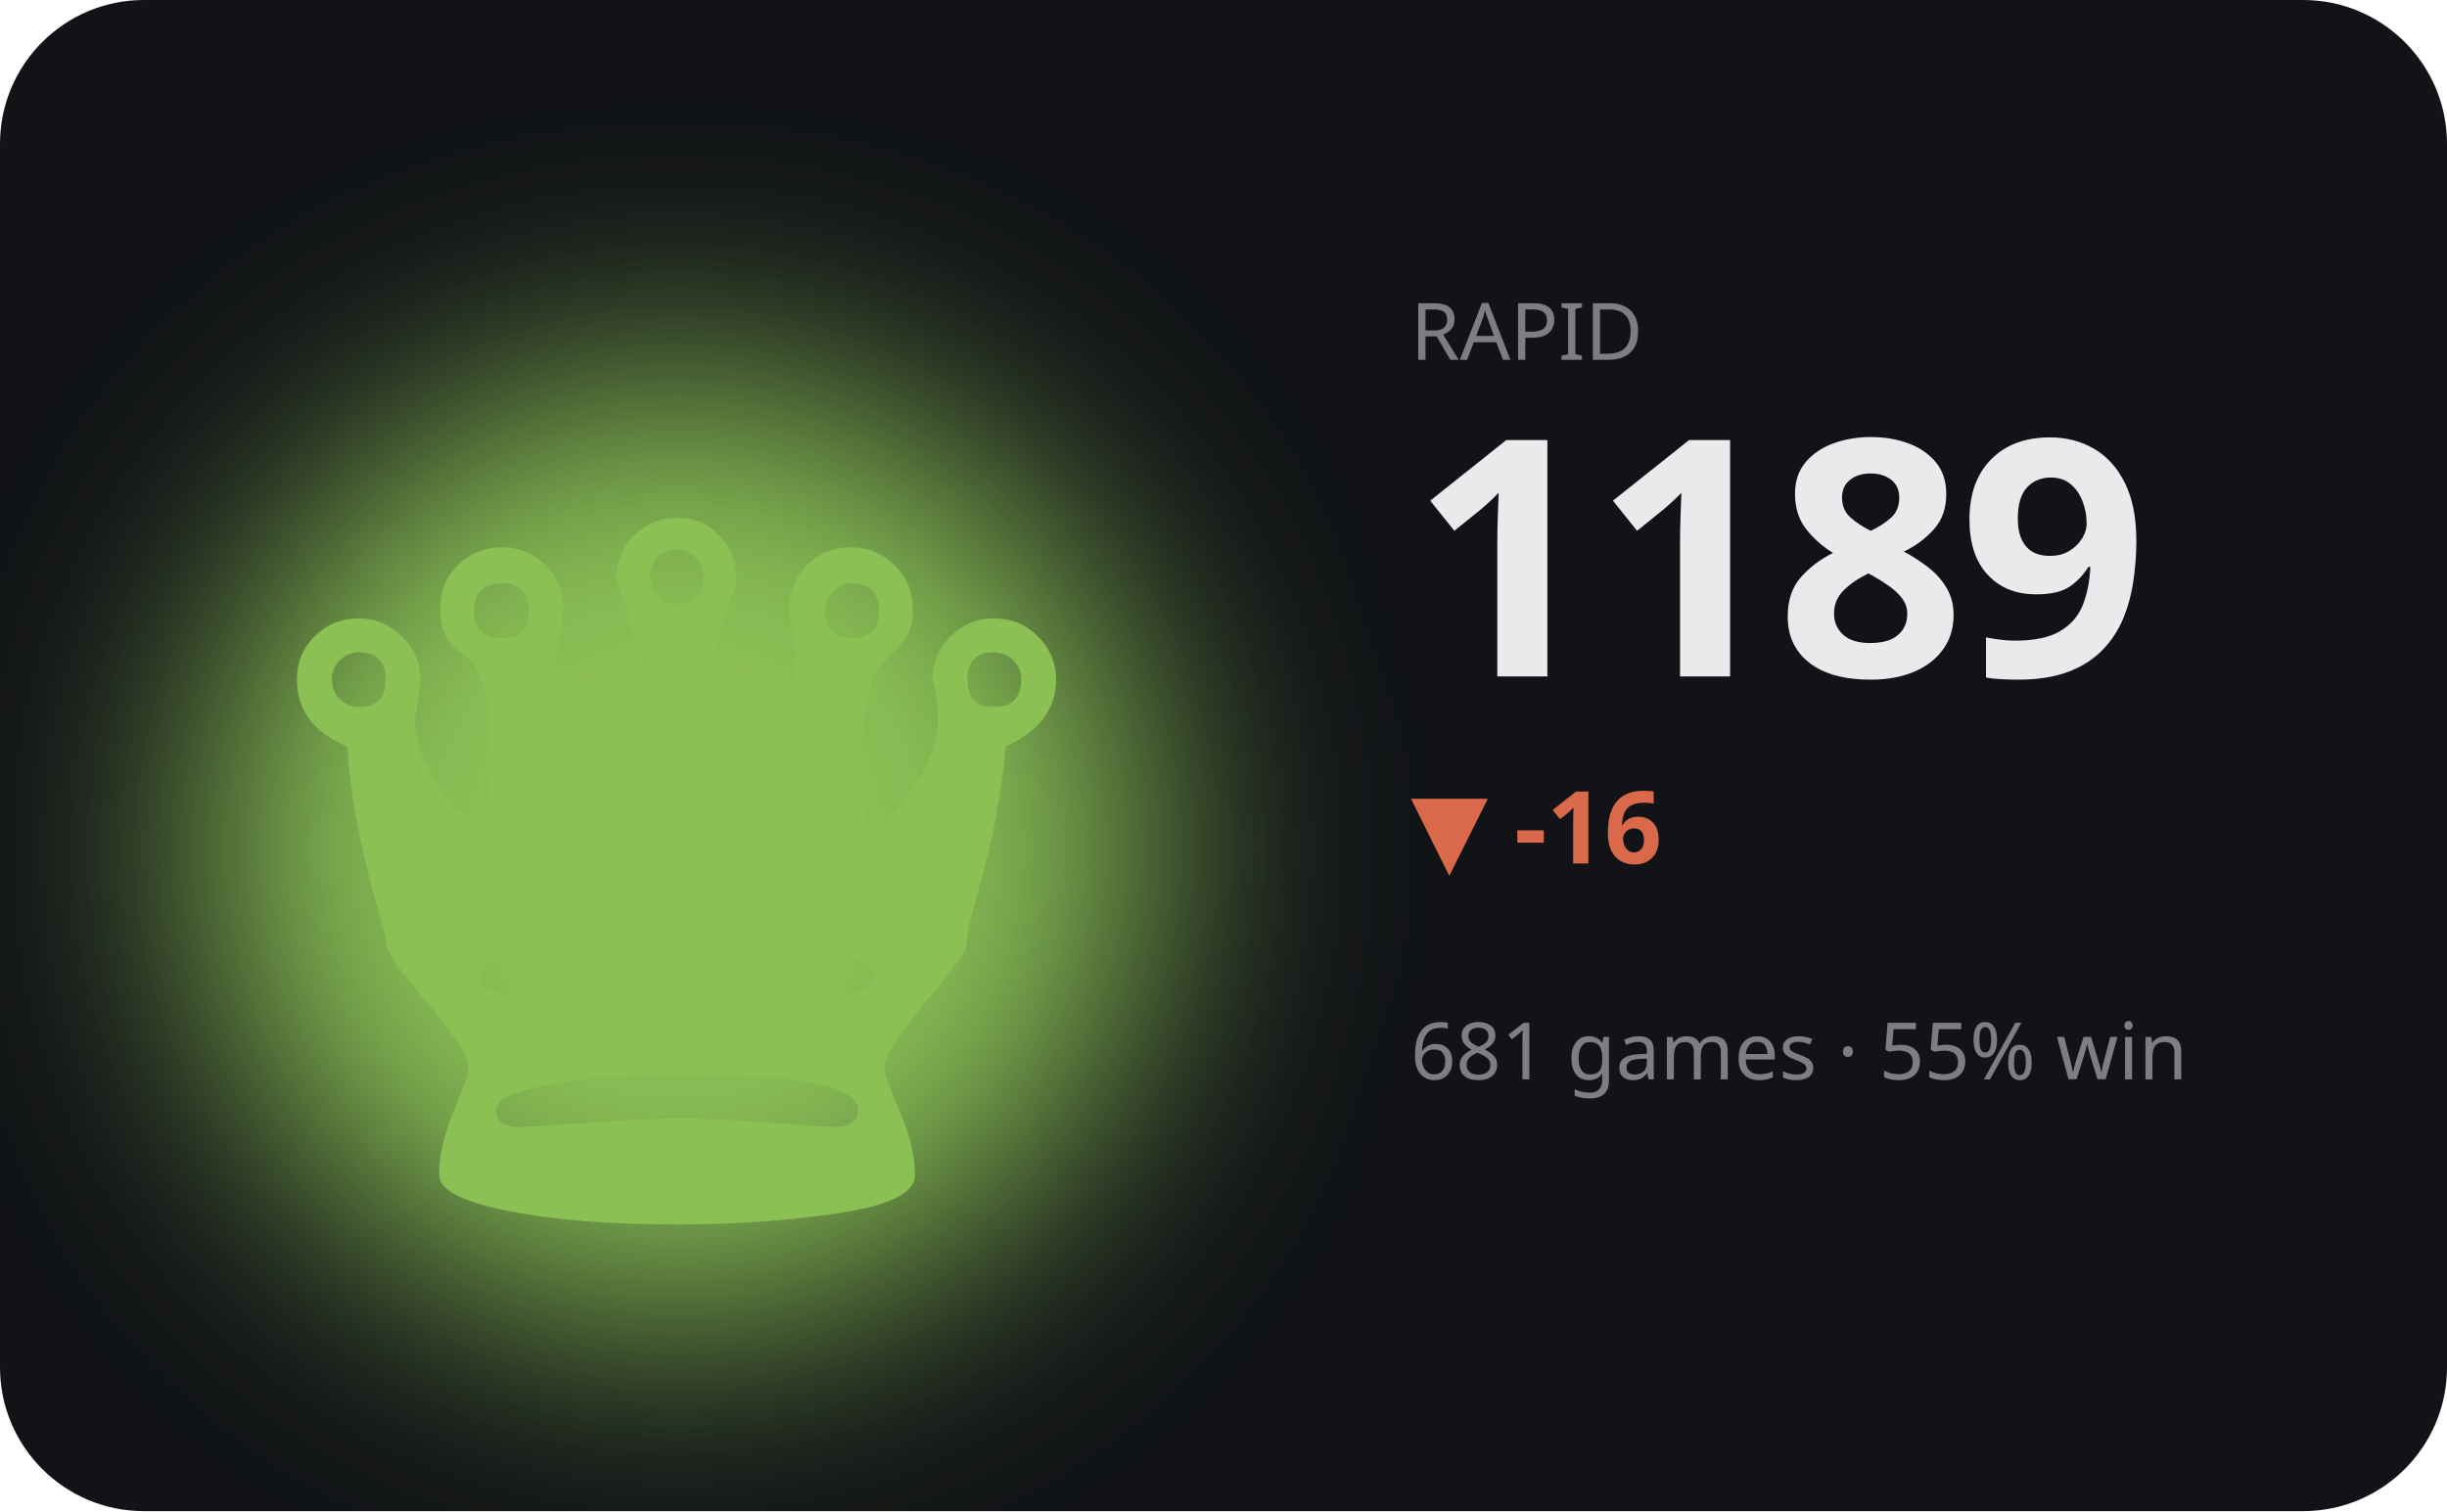
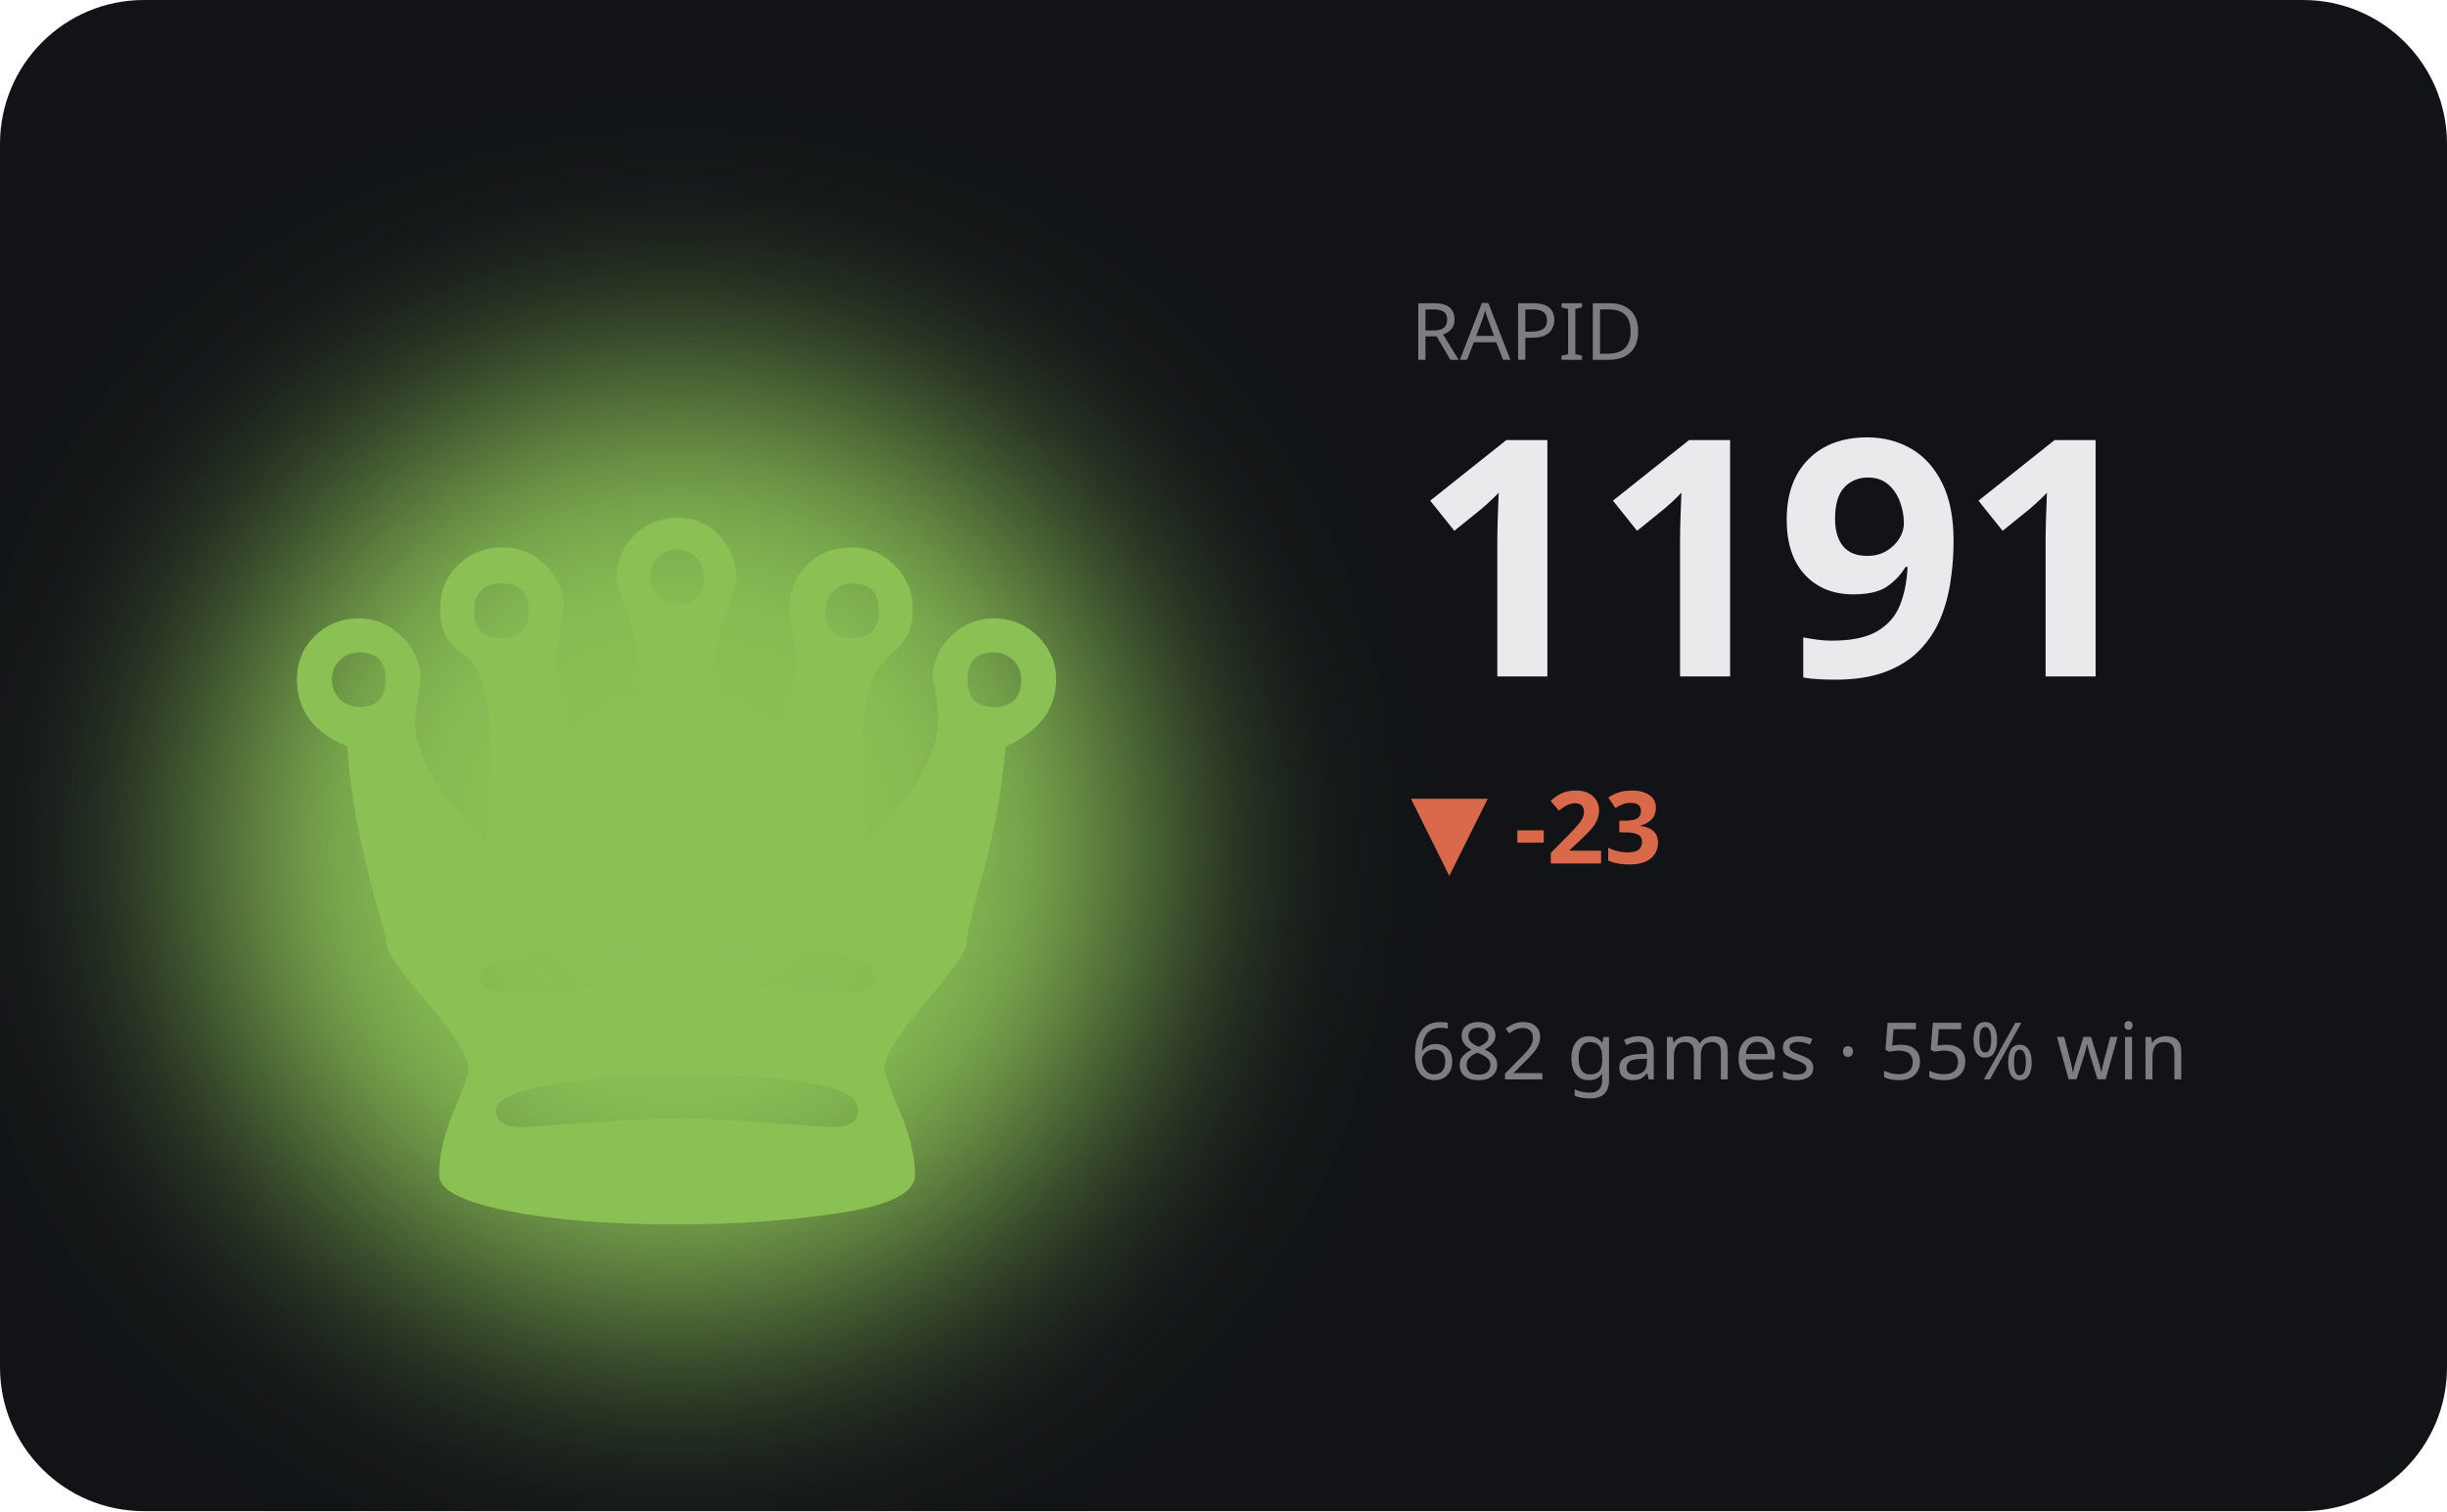
<svg xmlns="http://www.w3.org/2000/svg" viewBox="0 0 340 210" width="340" height="210" role="img" aria-label="RAPID hero">
  <defs>
    <filter id="bA" x="-60%" y="-60%" width="220%" height="220%">
      <feGaussianBlur stdDeviation="17" />
    </filter>
  </defs>
  <style>text{fill:#e9eaec}.bg{fill:#111317}.acc{fill:#8ac054}.ln{stroke:#8ac054}.area{fill:#8ac054;opacity:.13}.peak{stroke:#8ac054;opacity:.3}.chip{fill:#8ac054;opacity:.14}.down{fill:#d9694a}svg{font-family:'Space Grotesk',system-ui,sans-serif}.lbl{font-weight:600;font-size:11px;letter-spacing:.16em}.big{font-weight:700;font-size:34px;letter-spacing:-.02em}.mid{font-weight:600;font-size:14px}.mut{font-weight:500;font-size:11px;opacity:.5}.ser{font-family:'Instrument Serif',serif;font-weight:400;letter-spacing:0}.mono{font-family:'JetBrains Mono',monospace}.ln{fill:none;stroke-width:2.5;stroke-linecap:round;stroke-linejoin:round}.thin{stroke-width:1.6}.draw{stroke-dasharray:1200;stroke-dashoffset:1200;animation:draw 2.3s cubic-bezier(.6,.05,.2,1) forwards .25s}.dot{animation:pulse 2s ease-in-out infinite}.glow{animation:glow 3.4s ease-in-out infinite}.float{animation:float 6.5s ease-in-out infinite}.shim{animation:shim 3s ease-in-out infinite}@keyframes draw{to{stroke-dashoffset:0}}@keyframes pulse{0%,100%{r:4.5;opacity:1}50%{r:8;opacity:.45}}@keyframes glow{0%,100%{opacity:.14}50%{opacity:.34}}@keyframes float{0%,100%{transform:translateY(0)}50%{transform:translateY(-7px)}}@keyframes shim{0%,100%{opacity:.5}50%{opacity:1}}</style>
  <rect class="bg" width="340" height="210" rx="20" />
  <ellipse class="acc glow" cx="94" cy="118" rx="66" ry="66" filter="url(#bA)" />
  <text class="acc float ser" x="94" y="170" text-anchor="middle" style="font-size:152px">♛</text>
  <text class="mut" x="196" y="50">RAPID</text>
-   <text class="big" x="196" y="94" style="font-size:46px">1189</text>
-   <text class="down mid" x="196" y="120">▼ -16</text>
-   <text class="mut" x="196" y="150">681 games · 55% win</text>
-   <polyline class="ln draw" points="196.0,172.0 210.0,166.6 224.0,173.6 238.0,180.7 252.0,187.0 266.0,181.5 280.0,187.7 294.0,192.4 308.0,187.0 322.0,192.4" />
+   <text class="big" x="196" y="94" style="font-size:46px">1191</text>
+   <text class="down mid" x="196" y="120">▼ -23</text>
+   <text class="mut" x="196" y="150">682 games · 55% win</text>
+   <polyline class="ln draw" points="196.0,166.6 210.0,173.6 224.0,180.7 238.0,187.0 252.0,181.5 266.0,187.7 280.0,192.4 294.0,187.0 308.0,192.4 322.0,190.9" />
</svg>
